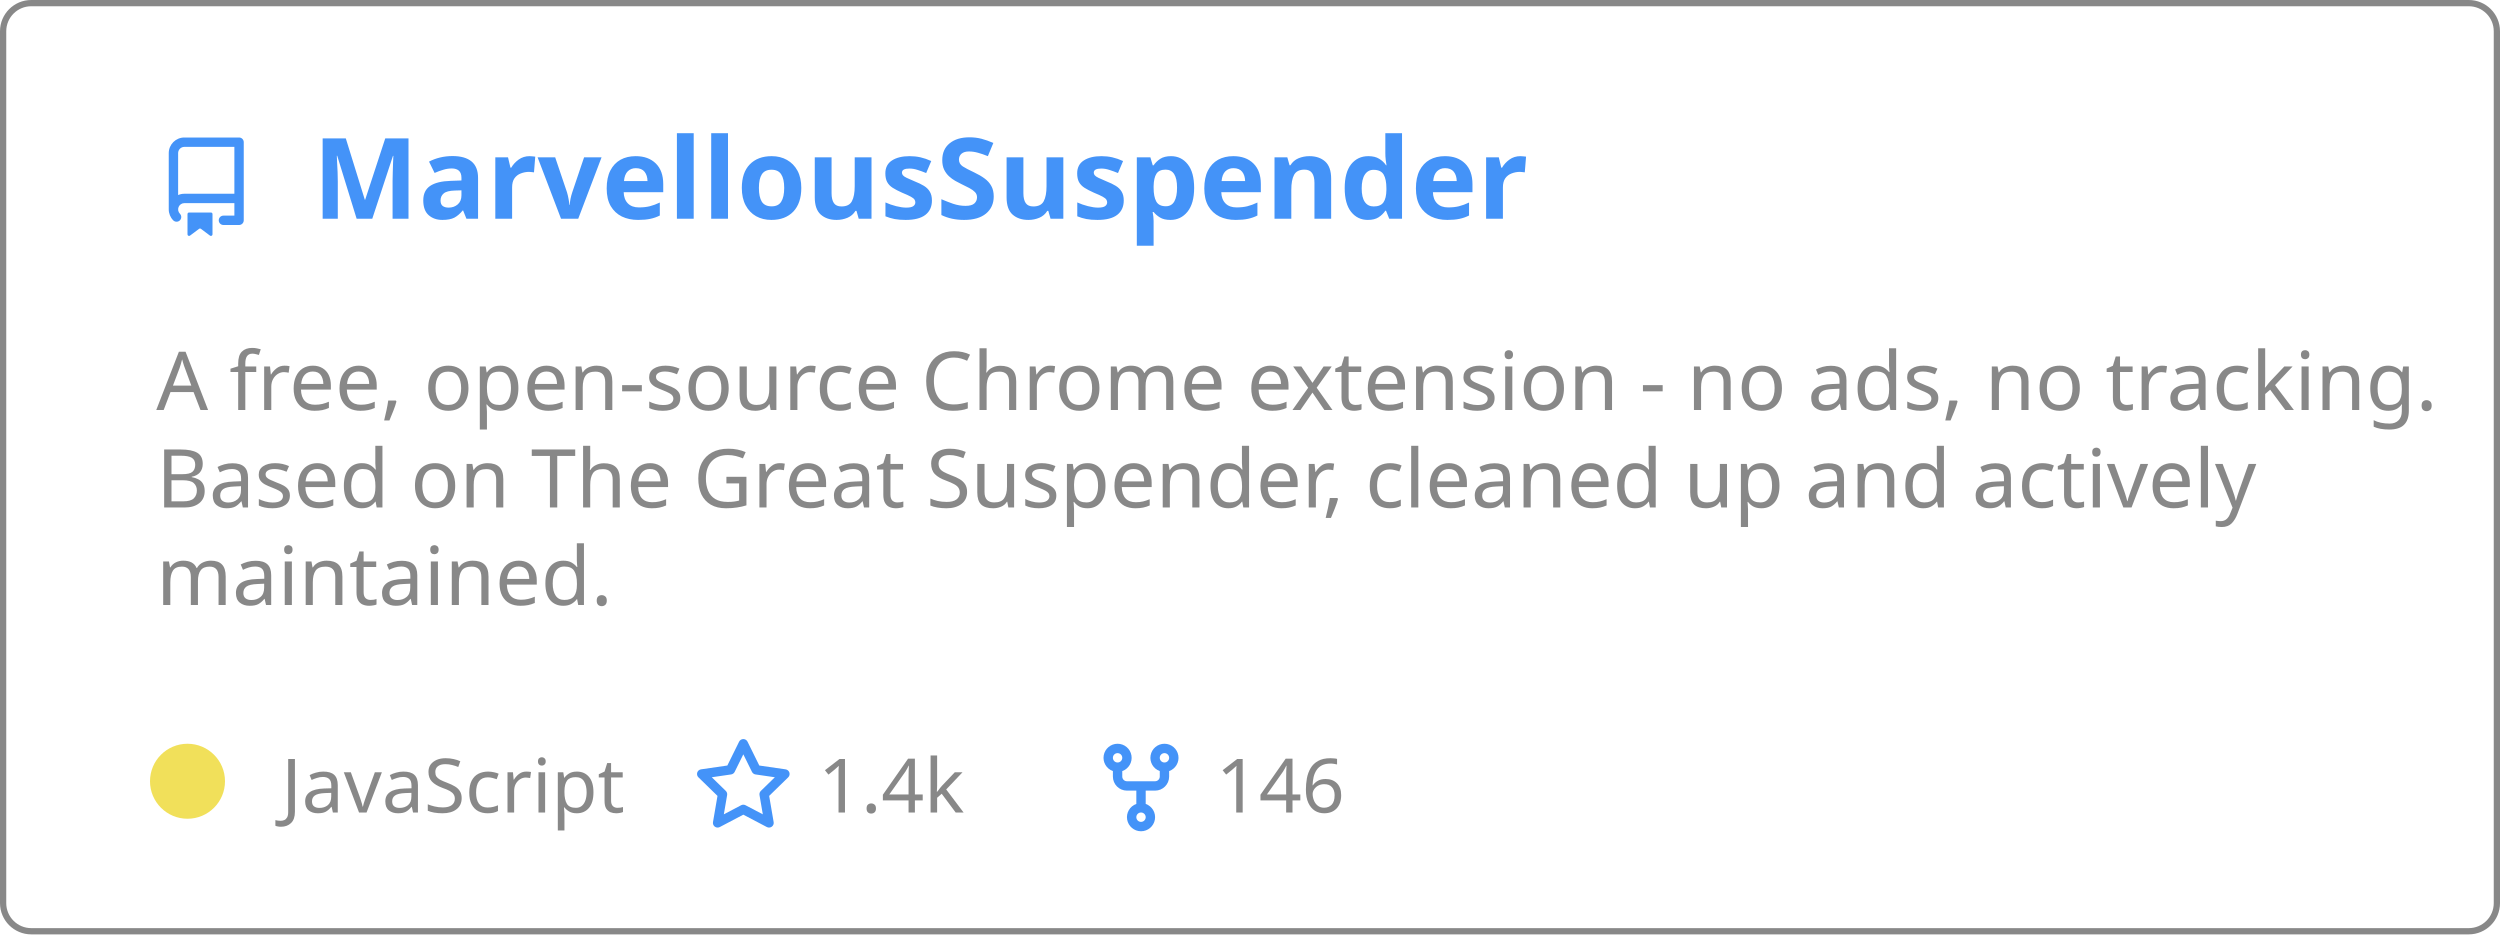
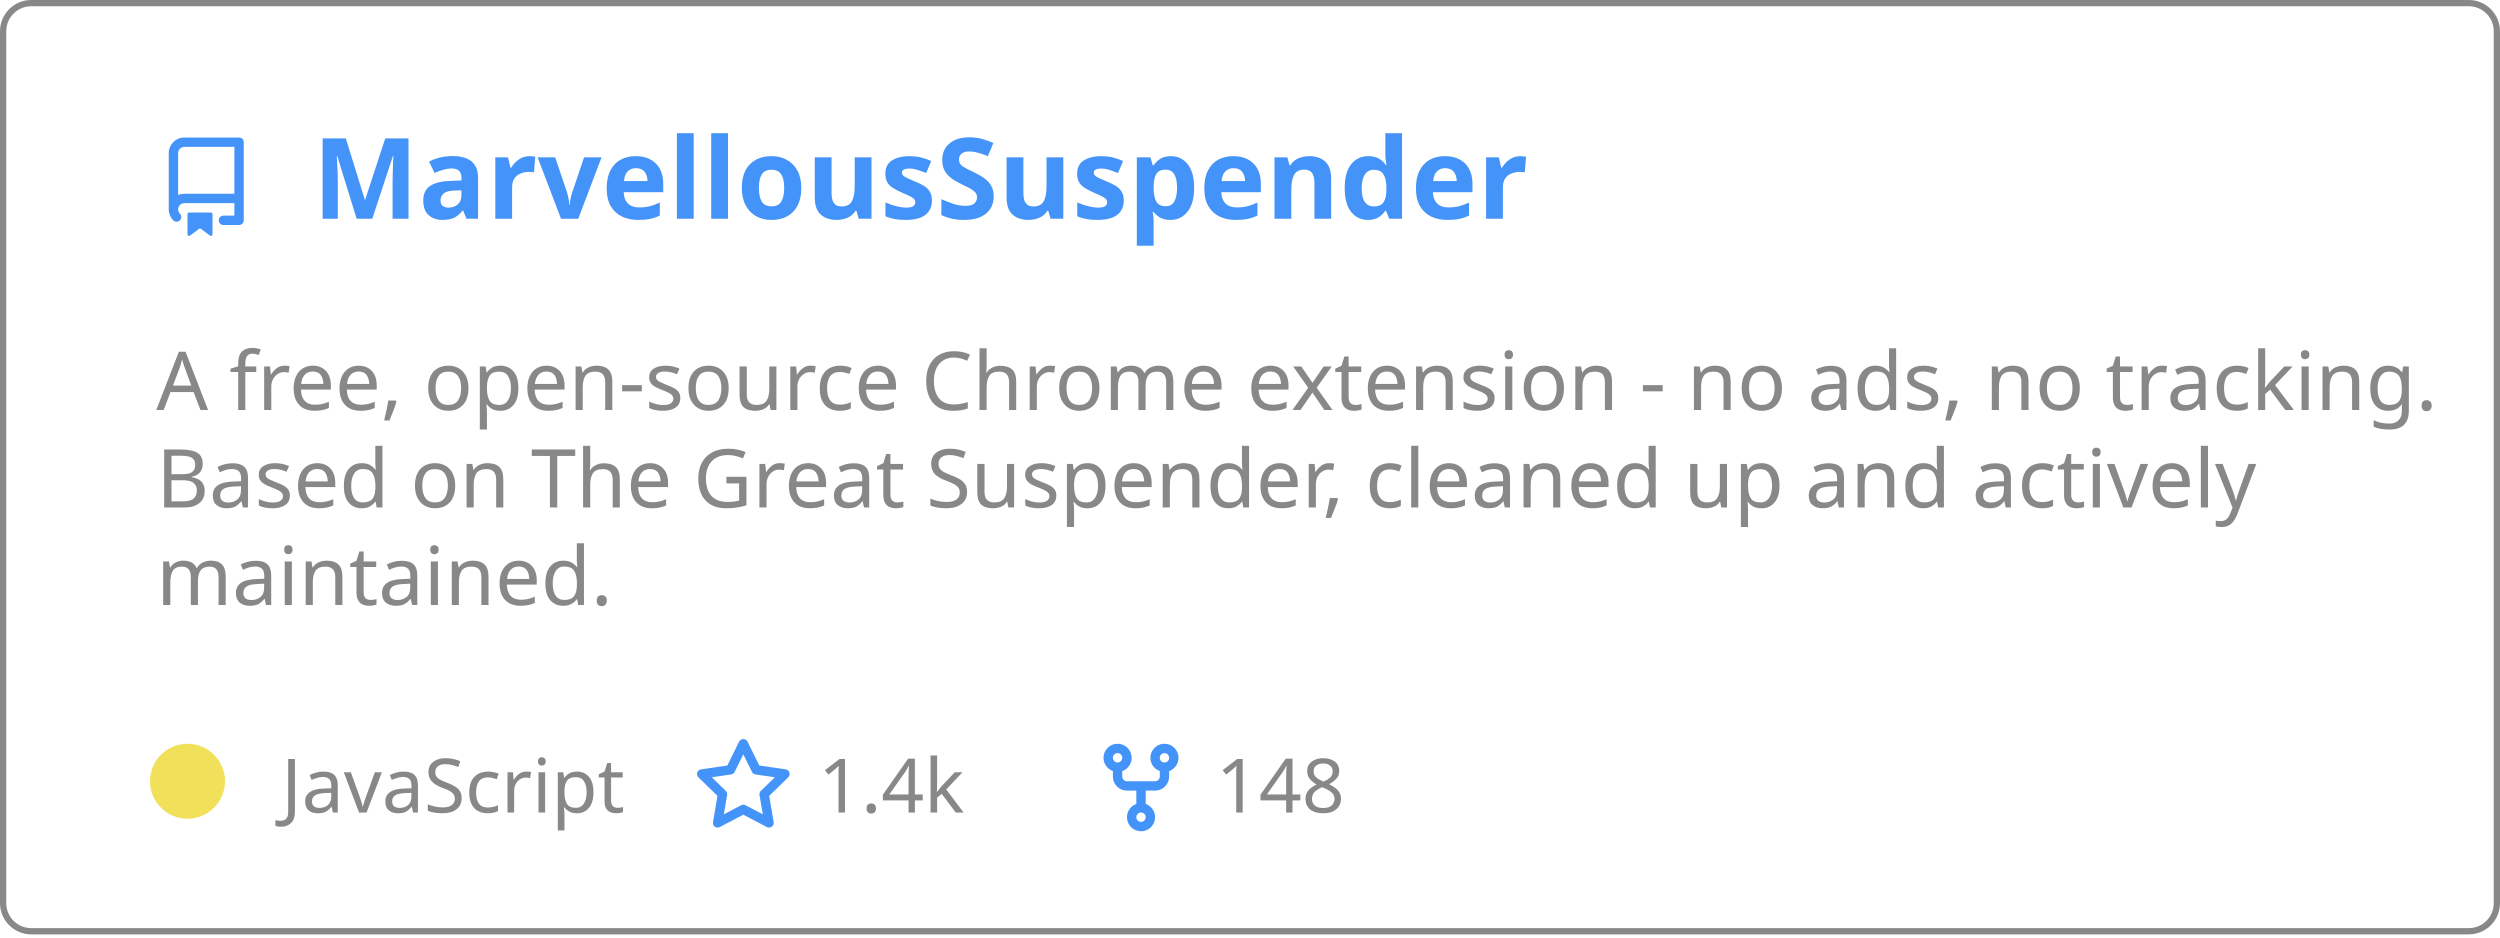
<svg xmlns="http://www.w3.org/2000/svg" width="400" height="150" viewBox="0 0 400 150" fill="none" role="img" aria-labelledby="descId">
  <style>
          .header {
            font: 600 18px 'Segoe UI', Ubuntu, Sans-Serif;
            fill: #4493F8;
            animation: fadeInAnimation 0.8s ease-in-out forwards;
          }
          @supports(-moz-appearance: auto) {
            /* Selector detects Firefox */
            .header { font-size: 15.5px; }
          }
          
    .description { font: 400 13px 'Segoe UI', Ubuntu, Sans-Serif; fill: #888888 }
    .gray { font: 400 12px 'Segoe UI', Ubuntu, Sans-Serif; fill: #888888 }
    .icon { fill: #4493F8 }
    .badge { font: 600 11px 'Segoe UI', Ubuntu, Sans-Serif; }
    .badge rect { opacity: 0.2 }
  

          
      /* Animations */
      @keyframes scaleInAnimation {
        from {
          transform: translate(-5px, 5px) scale(0);
        }
        to {
          transform: translate(-5px, 5px) scale(1);
        }
      }
      @keyframes fadeInAnimation {
        from {
          opacity: 0;
        }
        to {
          opacity: 1;
        }
      }
    
          * { animation-duration: 0s !important; animation-delay: 0s !important; }
        </style>
  <rect data-testid="card-bg" x="0.5" y="0.5" rx="4.5" height="99%" stroke="#888888" width="399" fill="#ffffff00" stroke-opacity="1" />
  <g data-testid="card-title" transform="translate(25, 35)">
    <g transform="translate(0, 0)">
      <svg class="icon" x="0" y="-13" viewBox="0 0 16 16" version="1.1" width="16" height="16">
        <path fill-rule="evenodd" d="M2 2.5A2.5 2.5 0 014.5 0h8.75a.75.75 0 01.75.75v12.5a.75.75 0 01-.75.75h-2.5a.75.75 0 110-1.5h1.75v-2h-8a1 1 0 00-.714 1.7.75.75 0 01-1.072 1.05A2.495 2.495 0 012 11.5v-9zm10.5-1V9h-8c-.356 0-.694.074-1 .208V2.5a1 1 0 011-1h8zM5 12.25v3.25a.25.25 0 00.4.2l1.45-1.087a.25.25 0 01.3 0L8.6 15.7a.25.25 0 00.4-.2v-3.25a.25.25 0 00-.25-.25h-3.5a.25.25 0 00-.25.25z" />
      </svg>
    </g>
    <g transform="translate(25, 0)">
      <text x="0" y="0" class="header" data-testid="header">MarvellousSuspender</text>
    </g>
  </g>
  <g data-testid="main-card-body" transform="translate(0, 55)">
    <text class="description" x="25" y="-5">
      <tspan dy="1.2em" x="25">A free, open-source Chrome extension - no ads, no tracking.</tspan>
      <tspan dy="1.2em" x="25">Based on The Great Suspender, cleaned up and actively</tspan>
      <tspan dy="1.2em" x="25">maintained.</tspan>
    </text>
    <g transform="translate(30, 75)">
      <g transform="translate(0, 0)">
        <g data-testid="primary-lang">
          <circle data-testid="lang-color" cx="0" cy="-5" r="6" fill="#f1e05a" />
          <text data-testid="lang-name" class="gray" x="15">JavaScript</text>
        </g>
      </g>
      <g transform="translate(80.93125, 0)">
        <g transform="translate(0, 0)">
          <svg class="icon" y="-12" viewBox="0 0 16 16" version="1.1" width="16" height="16">
            <path fill-rule="evenodd" d="M8 .25a.75.75 0 01.673.418l1.882 3.815 4.21.612a.75.75 0 01.416 1.279l-3.046 2.97.719 4.192a.75.75 0 01-1.088.791L8 12.347l-3.766 1.98a.75.75 0 01-1.088-.79l.72-4.194L.818 6.374a.75.75 0 01.416-1.28l4.21-.611L7.327.668A.75.75 0 018 .25zm0 2.445L6.615 5.5a.75.75 0 01-.564.41l-3.097.45 2.24 2.184a.75.75 0 01.216.664l-.528 3.084 2.769-1.456a.75.75 0 01.698 0l2.77 1.456-.53-3.084a.75.75 0 01.216-.664l2.24-2.183-3.096-.45a.75.75 0 01-.564-.41L8 2.694v.001z" />
          </svg>
        </g>
        <g transform="translate(20, 0)">
          <text data-testid="stargazers" class="gray">
        1.4k
      </text>
        </g>
      </g>
      <g transform="translate(144.5625, 0)">
        <g transform="translate(0, 0)">
          <svg class="icon" y="-12" viewBox="0 0 16 16" version="1.1" width="16" height="16">
            <path fill-rule="evenodd" d="M5 3.25a.75.75 0 11-1.5 0 .75.75 0 011.5 0zm0 2.122a2.25 2.25 0 10-1.5 0v.878A2.25 2.25 0 005.75 8.5h1.5v2.128a2.251 2.251 0 101.5 0V8.5h1.5a2.25 2.25 0 002.25-2.25v-.878a2.25 2.25 0 10-1.5 0v.878a.75.75 0 01-.75.75h-4.5A.75.75 0 015 6.25v-.878zm3.75 7.378a.75.75 0 11-1.5 0 .75.75 0 011.5 0zm3-8.75a.75.75 0 100-1.5.75.75 0 000 1.5z" />
          </svg>
        </g>
        <g transform="translate(20, 0)">
          <text data-testid="forkcount" class="gray">
-         146
+         148
      </text>
        </g>
      </g>
    </g>
  </g>
</svg>
